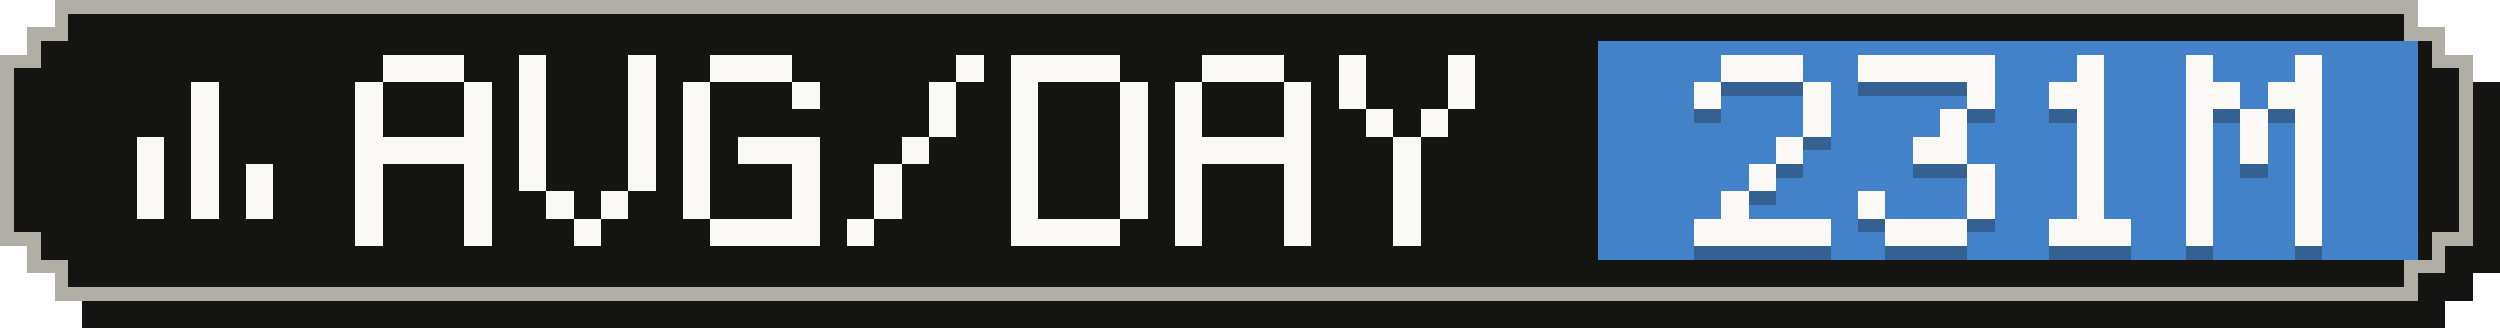
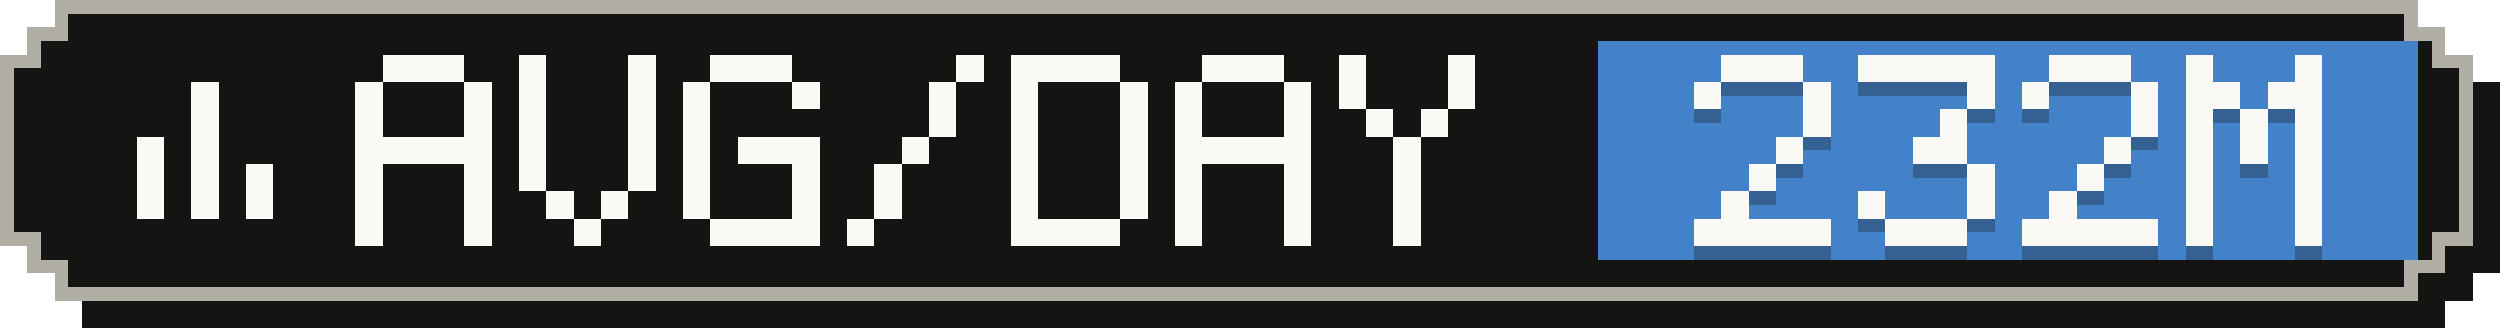
- <svg xmlns="http://www.w3.org/2000/svg" width="183" height="24" viewBox="0 0 183 24" role="img" aria-label="Average tokens per active day: 231M">
+ <svg xmlns="http://www.w3.org/2000/svg" width="183" height="24" viewBox="0 0 183 24" role="img" aria-label="Average tokens per active day: 232M">
  <g shape-rendering="crispEdges">
    <path fill="#141413" d="M6,2 H179 V4 H181 V6 H183 V20 H181 V22 H179 V24 H6 V22 H4 V20 H2 V6 H4 V4 H6 Z" />
    <path fill="#b0aea5" d="M4,0 H177 V2 H179 V4 H181 V18 H179 V20 H177 V22 H4 V20 H2 V18 H0 V4 H2 V2 H4 Z" />
    <path fill="#141413" d="M5,1 H176 V3 H178 V5 H180 V17 H178 V19 H176 V21 H5 V19 H3 V17 H1 V5 H3 V3 H5 Z" />
    <rect fill="#4382c9" x="117" y="3" width="60" height="16" />
    <g fill="#faf9f5">
      <rect x="14" y="6" width="2" height="2" />
      <rect x="14" y="8" width="2" height="2" />
      <rect x="10" y="10" width="2" height="2" />
      <rect x="14" y="10" width="2" height="2" />
      <rect x="10" y="12" width="2" height="2" />
      <rect x="14" y="12" width="2" height="2" />
      <rect x="18" y="12" width="2" height="2" />
      <rect x="10" y="14" width="2" height="2" />
      <rect x="14" y="14" width="2" height="2" />
      <rect x="18" y="14" width="2" height="2" />
    </g>
    <g fill="#faf9f5">
      <rect x="28" y="4" width="6" height="2" />
      <rect x="26" y="6" width="2" height="2" />
      <rect x="34" y="6" width="2" height="2" />
      <rect x="26" y="8" width="2" height="2" />
      <rect x="34" y="8" width="2" height="2" />
      <rect x="26" y="10" width="10" height="2" />
      <rect x="26" y="12" width="2" height="2" />
      <rect x="34" y="12" width="2" height="2" />
      <rect x="26" y="14" width="2" height="2" />
      <rect x="34" y="14" width="2" height="2" />
      <rect x="26" y="16" width="2" height="2" />
      <rect x="34" y="16" width="2" height="2" />
      <rect x="38" y="4" width="2" height="2" />
      <rect x="46" y="4" width="2" height="2" />
      <rect x="38" y="6" width="2" height="2" />
      <rect x="46" y="6" width="2" height="2" />
      <rect x="38" y="8" width="2" height="2" />
      <rect x="46" y="8" width="2" height="2" />
      <rect x="38" y="10" width="2" height="2" />
      <rect x="46" y="10" width="2" height="2" />
      <rect x="38" y="12" width="2" height="2" />
      <rect x="46" y="12" width="2" height="2" />
      <rect x="40" y="14" width="2" height="2" />
      <rect x="44" y="14" width="2" height="2" />
      <rect x="42" y="16" width="2" height="2" />
      <rect x="52" y="4" width="6" height="2" />
      <rect x="50" y="6" width="2" height="2" />
      <rect x="58" y="6" width="2" height="2" />
      <rect x="50" y="8" width="2" height="2" />
      <rect x="50" y="10" width="2" height="2" />
      <rect x="54" y="10" width="6" height="2" />
      <rect x="50" y="12" width="2" height="2" />
      <rect x="58" y="12" width="2" height="2" />
      <rect x="50" y="14" width="2" height="2" />
      <rect x="58" y="14" width="2" height="2" />
      <rect x="52" y="16" width="8" height="2" />
      <rect x="70" y="4" width="2" height="2" />
      <rect x="68" y="6" width="2" height="2" />
      <rect x="68" y="8" width="2" height="2" />
      <rect x="66" y="10" width="2" height="2" />
      <rect x="64" y="12" width="2" height="2" />
      <rect x="64" y="14" width="2" height="2" />
      <rect x="62" y="16" width="2" height="2" />
      <rect x="74" y="4" width="8" height="2" />
      <rect x="74" y="6" width="2" height="2" />
      <rect x="82" y="6" width="2" height="2" />
      <rect x="74" y="8" width="2" height="2" />
      <rect x="82" y="8" width="2" height="2" />
      <rect x="74" y="10" width="2" height="2" />
      <rect x="82" y="10" width="2" height="2" />
      <rect x="74" y="12" width="2" height="2" />
      <rect x="82" y="12" width="2" height="2" />
      <rect x="74" y="14" width="2" height="2" />
      <rect x="82" y="14" width="2" height="2" />
      <rect x="74" y="16" width="8" height="2" />
      <rect x="88" y="4" width="6" height="2" />
      <rect x="86" y="6" width="2" height="2" />
      <rect x="94" y="6" width="2" height="2" />
      <rect x="86" y="8" width="2" height="2" />
      <rect x="94" y="8" width="2" height="2" />
      <rect x="86" y="10" width="10" height="2" />
      <rect x="86" y="12" width="2" height="2" />
      <rect x="94" y="12" width="2" height="2" />
      <rect x="86" y="14" width="2" height="2" />
      <rect x="94" y="14" width="2" height="2" />
      <rect x="86" y="16" width="2" height="2" />
      <rect x="94" y="16" width="2" height="2" />
      <rect x="98" y="4" width="2" height="2" />
      <rect x="106" y="4" width="2" height="2" />
      <rect x="98" y="6" width="2" height="2" />
      <rect x="106" y="6" width="2" height="2" />
      <rect x="100" y="8" width="2" height="2" />
      <rect x="104" y="8" width="2" height="2" />
      <rect x="102" y="10" width="2" height="2" />
      <rect x="102" y="12" width="2" height="2" />
      <rect x="102" y="14" width="2" height="2" />
      <rect x="102" y="16" width="2" height="2" />
    </g>
    <g fill="#141413" fill-opacity=".3">
      <rect x="126" y="5" width="6" height="2" />
      <rect x="124" y="7" width="2" height="2" />
      <rect x="132" y="7" width="2" height="2" />
      <rect x="132" y="9" width="2" height="2" />
      <rect x="130" y="11" width="2" height="2" />
      <rect x="128" y="13" width="2" height="2" />
      <rect x="126" y="15" width="2" height="2" />
      <rect x="124" y="17" width="10" height="2" />
      <rect x="136" y="5" width="10" height="2" />
      <rect x="144" y="7" width="2" height="2" />
      <rect x="142" y="9" width="2" height="2" />
      <rect x="140" y="11" width="4" height="2" />
      <rect x="144" y="13" width="2" height="2" />
      <rect x="136" y="15" width="2" height="2" />
      <rect x="144" y="15" width="2" height="2" />
      <rect x="138" y="17" width="6" height="2" />
-       <rect x="152" y="5" width="2" height="2" />
-       <rect x="150" y="7" width="4" height="2" />
-       <rect x="152" y="9" width="2" height="2" />
-       <rect x="152" y="11" width="2" height="2" />
+       <rect x="150" y="5" width="6" height="2" />
+       <rect x="148" y="7" width="2" height="2" />
+       <rect x="156" y="7" width="2" height="2" />
+       <rect x="156" y="9" width="2" height="2" />
+       <rect x="154" y="11" width="2" height="2" />
      <rect x="152" y="13" width="2" height="2" />
-       <rect x="152" y="15" width="2" height="2" />
-       <rect x="150" y="17" width="6" height="2" />
+       <rect x="150" y="15" width="2" height="2" />
+       <rect x="148" y="17" width="10" height="2" />
      <rect x="160" y="5" width="2" height="2" />
      <rect x="168" y="5" width="2" height="2" />
      <rect x="160" y="7" width="4" height="2" />
      <rect x="166" y="7" width="4" height="2" />
      <rect x="160" y="9" width="2" height="2" />
      <rect x="164" y="9" width="2" height="2" />
      <rect x="168" y="9" width="2" height="2" />
      <rect x="160" y="11" width="2" height="2" />
      <rect x="164" y="11" width="2" height="2" />
      <rect x="168" y="11" width="2" height="2" />
      <rect x="160" y="13" width="2" height="2" />
      <rect x="168" y="13" width="2" height="2" />
      <rect x="160" y="15" width="2" height="2" />
      <rect x="168" y="15" width="2" height="2" />
      <rect x="160" y="17" width="2" height="2" />
      <rect x="168" y="17" width="2" height="2" />
    </g>
    <g fill="#faf9f5">
      <rect x="126" y="4" width="6" height="2" />
      <rect x="124" y="6" width="2" height="2" />
      <rect x="132" y="6" width="2" height="2" />
      <rect x="132" y="8" width="2" height="2" />
      <rect x="130" y="10" width="2" height="2" />
      <rect x="128" y="12" width="2" height="2" />
      <rect x="126" y="14" width="2" height="2" />
      <rect x="124" y="16" width="10" height="2" />
      <rect x="136" y="4" width="10" height="2" />
      <rect x="144" y="6" width="2" height="2" />
      <rect x="142" y="8" width="2" height="2" />
      <rect x="140" y="10" width="4" height="2" />
      <rect x="144" y="12" width="2" height="2" />
      <rect x="136" y="14" width="2" height="2" />
      <rect x="144" y="14" width="2" height="2" />
      <rect x="138" y="16" width="6" height="2" />
-       <rect x="152" y="4" width="2" height="2" />
-       <rect x="150" y="6" width="4" height="2" />
-       <rect x="152" y="8" width="2" height="2" />
-       <rect x="152" y="10" width="2" height="2" />
+       <rect x="150" y="4" width="6" height="2" />
+       <rect x="148" y="6" width="2" height="2" />
+       <rect x="156" y="6" width="2" height="2" />
+       <rect x="156" y="8" width="2" height="2" />
+       <rect x="154" y="10" width="2" height="2" />
      <rect x="152" y="12" width="2" height="2" />
-       <rect x="152" y="14" width="2" height="2" />
-       <rect x="150" y="16" width="6" height="2" />
+       <rect x="150" y="14" width="2" height="2" />
+       <rect x="148" y="16" width="10" height="2" />
      <rect x="160" y="4" width="2" height="2" />
      <rect x="168" y="4" width="2" height="2" />
      <rect x="160" y="6" width="4" height="2" />
      <rect x="166" y="6" width="4" height="2" />
      <rect x="160" y="8" width="2" height="2" />
      <rect x="164" y="8" width="2" height="2" />
      <rect x="168" y="8" width="2" height="2" />
      <rect x="160" y="10" width="2" height="2" />
      <rect x="164" y="10" width="2" height="2" />
      <rect x="168" y="10" width="2" height="2" />
      <rect x="160" y="12" width="2" height="2" />
      <rect x="168" y="12" width="2" height="2" />
      <rect x="160" y="14" width="2" height="2" />
      <rect x="168" y="14" width="2" height="2" />
      <rect x="160" y="16" width="2" height="2" />
      <rect x="168" y="16" width="2" height="2" />
    </g>
  </g>
</svg>
